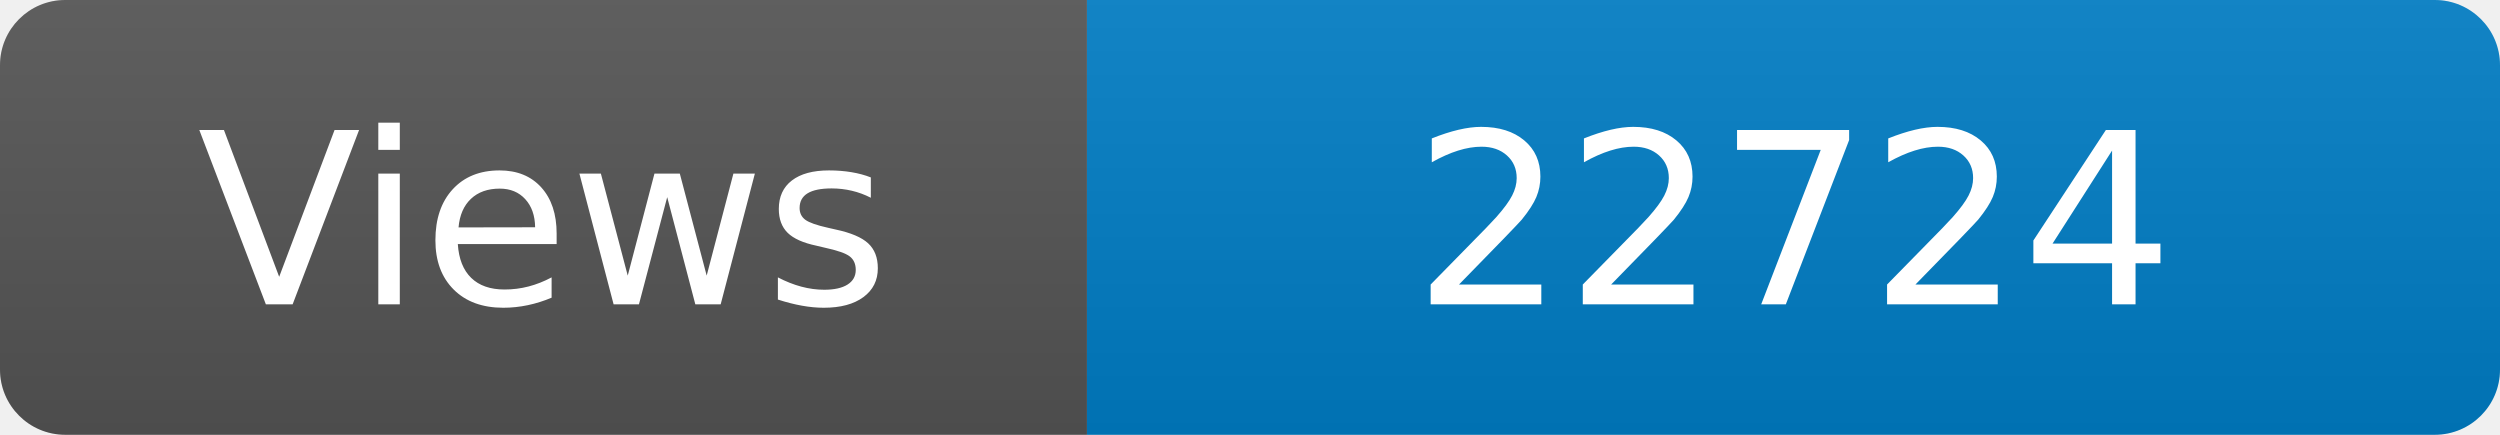
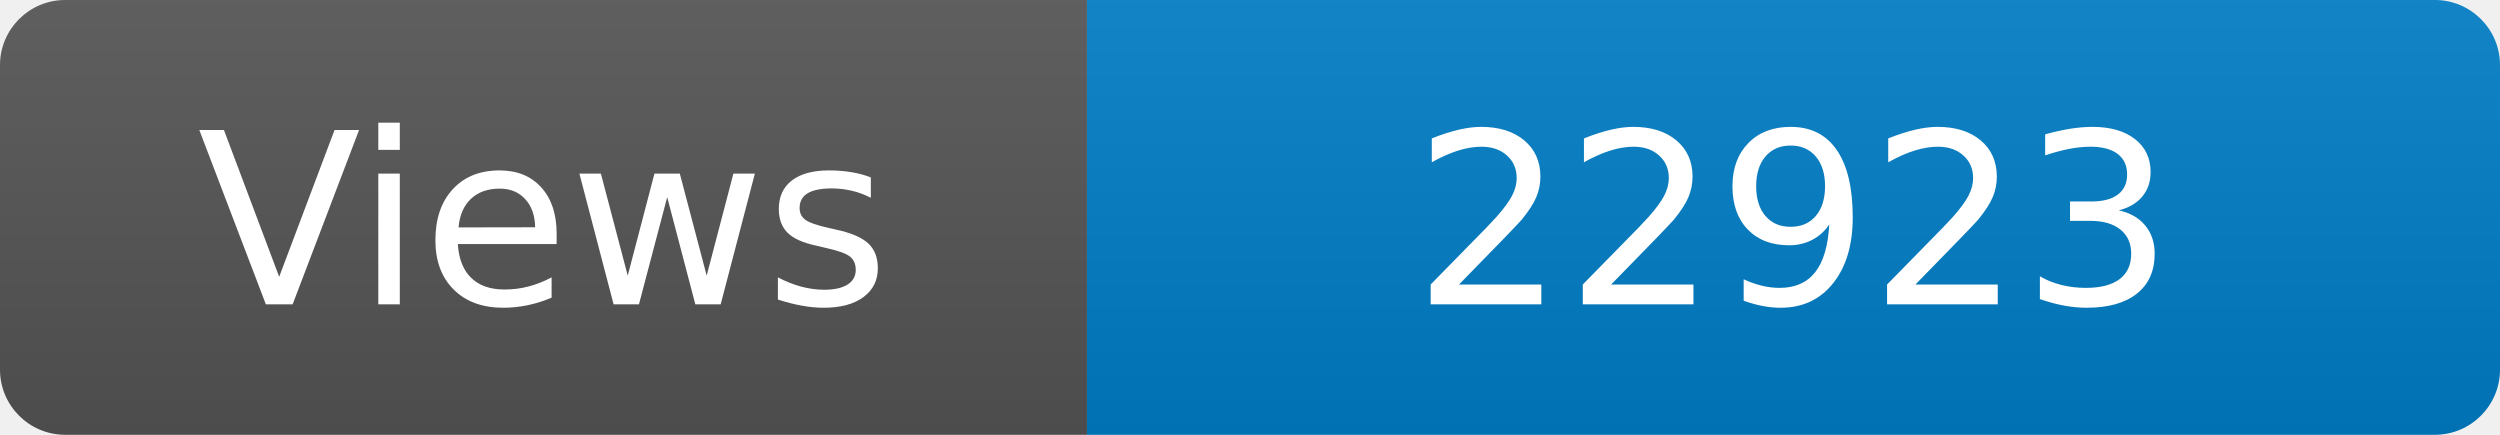
<svg xmlns="http://www.w3.org/2000/svg" width="115" height="20" role="img" aria-label="Maintained?: yes">
  <linearGradient id="s" x2="0" y2="100%">
    <stop offset="0" stop-color="#bbb" stop-opacity=".1" />
    <stop offset="1" stop-opacity=".1" />
  </linearGradient>
  <clipPath id="r">
    <rect width="115" height="20" rx="3" fill="#fff" />
  </clipPath>
  <g clip-path="url(#r)">
    <rect width="50" height="20" fill="#555" />
    <rect x="50" width="160" height="20" fill="#007ec6" />
    <rect width="115" height="20" fill="url(#s)" />
  </g>
  <g fill="#fff" text-anchor="middle" font-family="Verdana,Geneva,DejaVu Sans,sans-serif" font-size="110">
    <text x="250" y="140" transform="scale(.1)" fill="#fff">Views</text>
-     <text x="825" y="140" transform="scale(.1)" fill="#fff">22724</text>
+     <text x="825" y="140" transform="scale(.1)" fill="#fff">22923</text>
  </g>
</svg>
